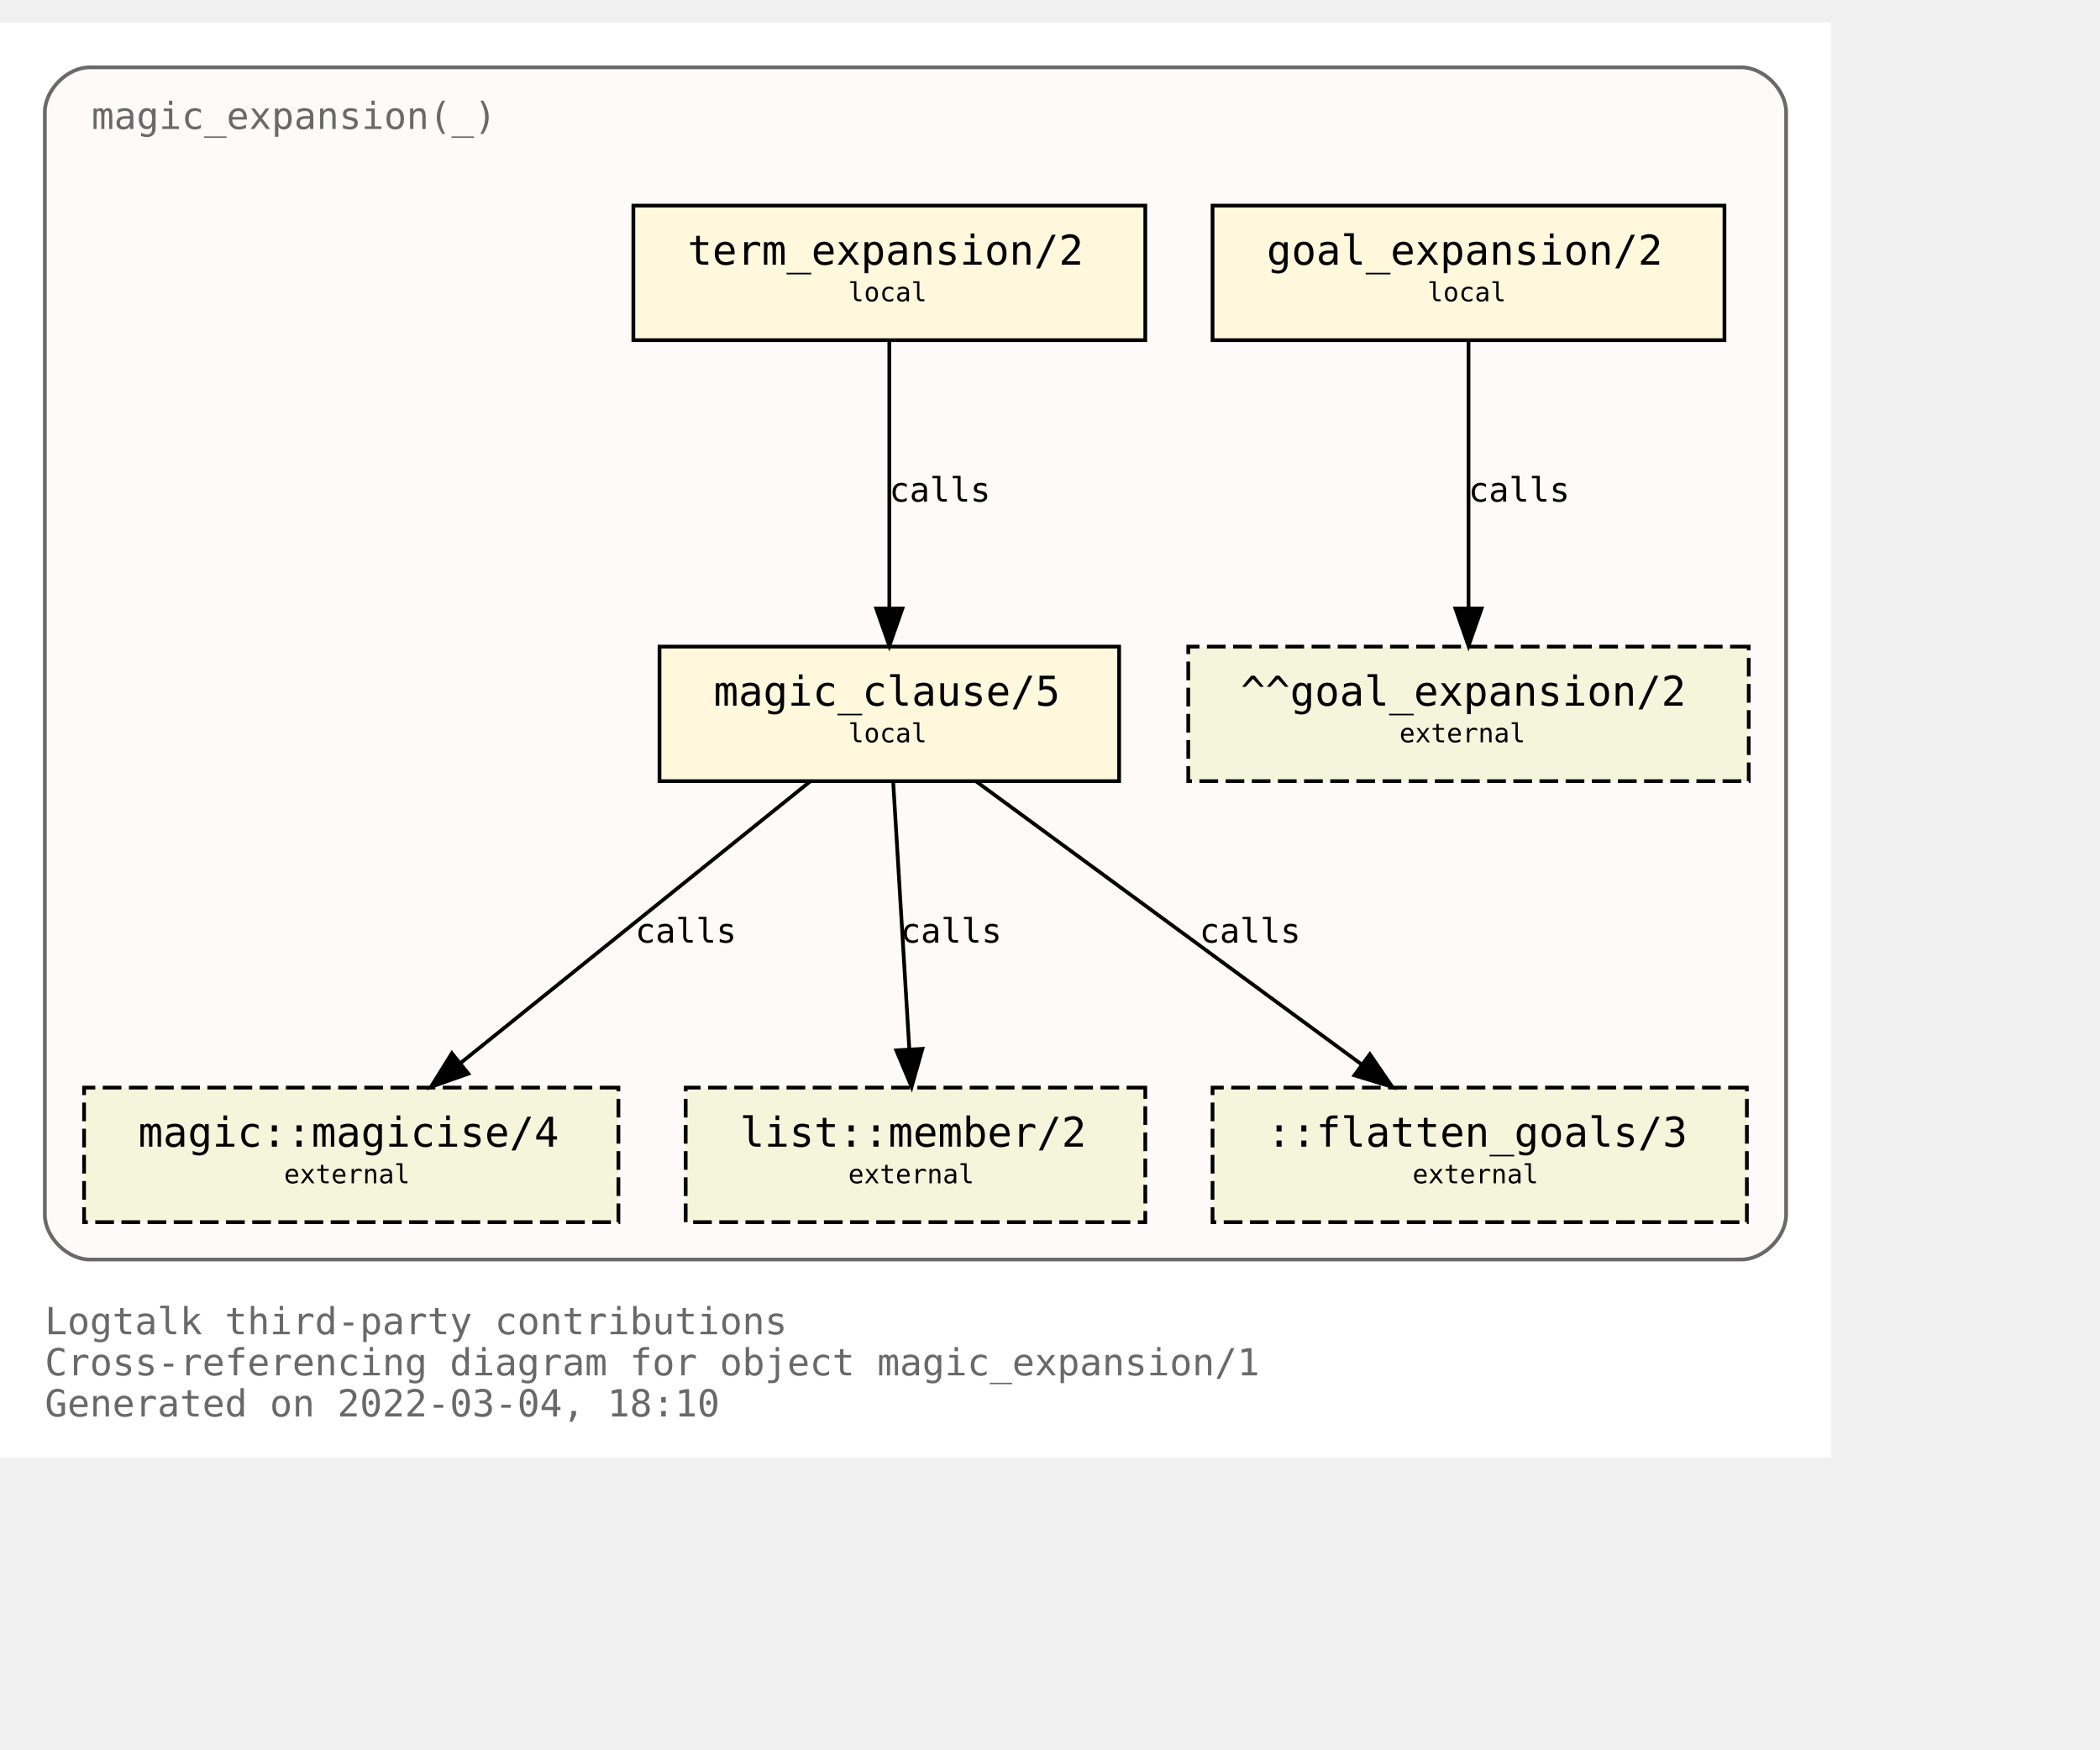
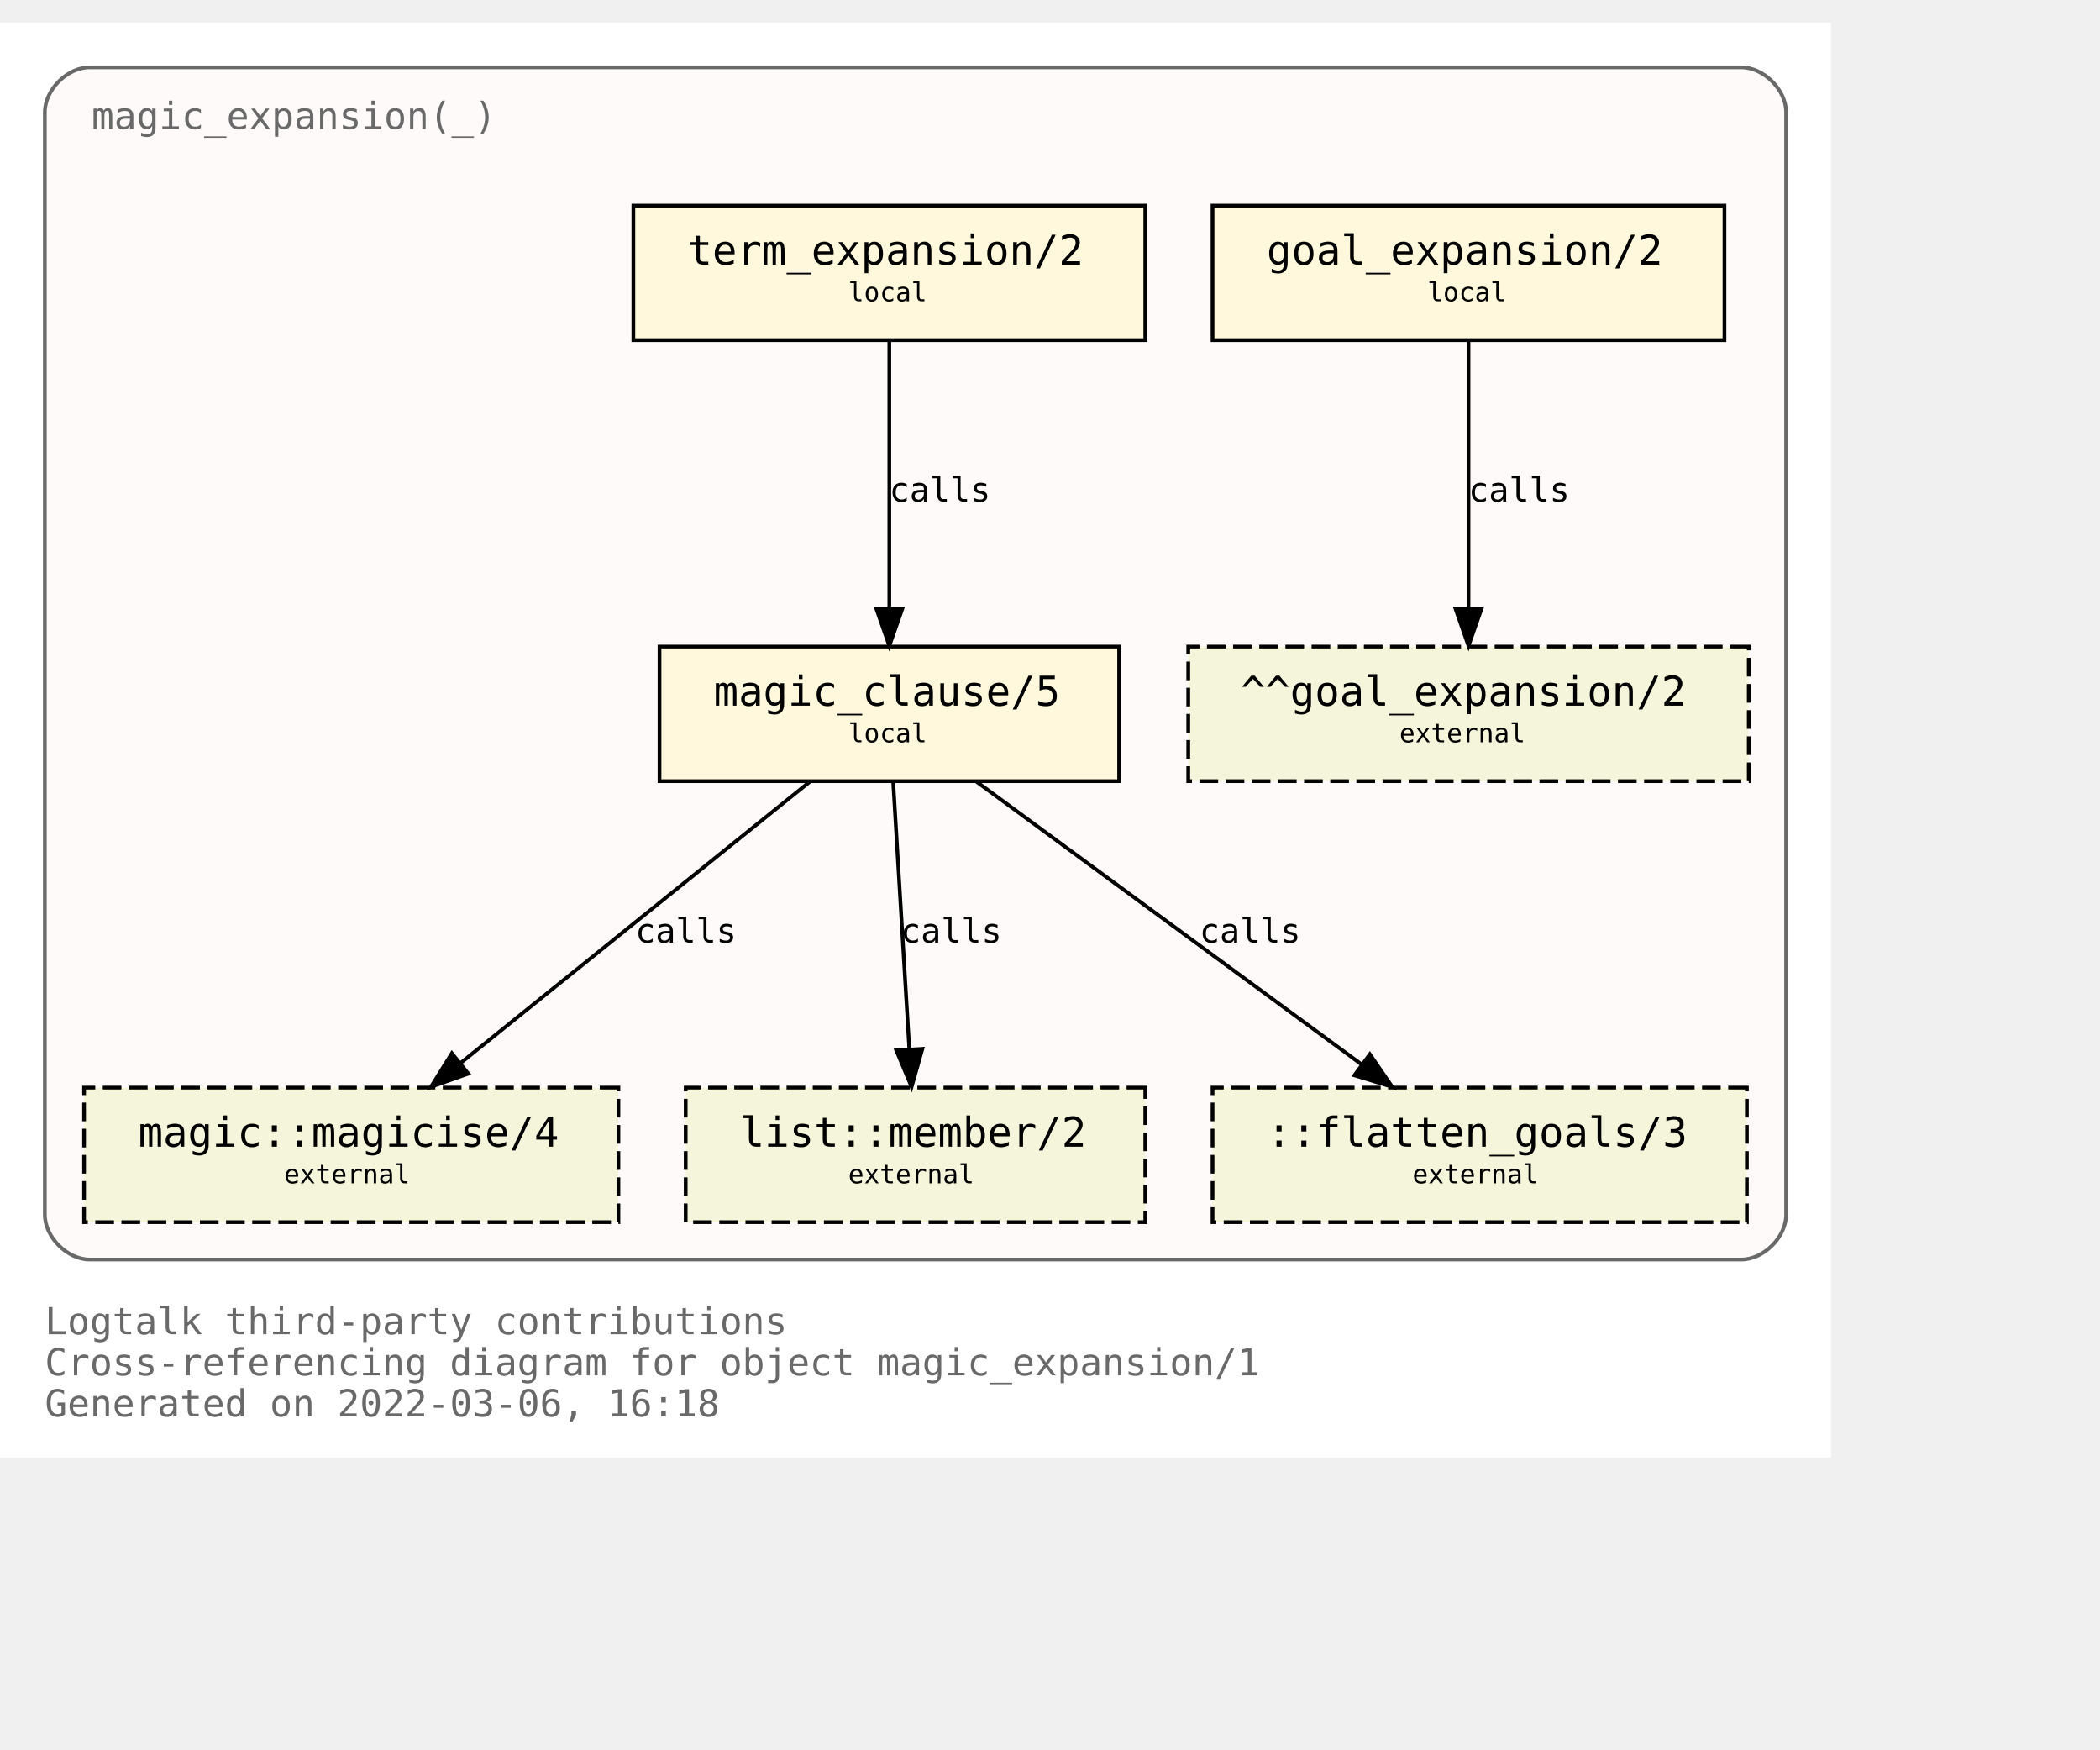
<svg xmlns="http://www.w3.org/2000/svg" xmlns:xlink="http://www.w3.org/1999/xlink" width="634pt" height="528pt" viewBox="72.00 72.00 562.00 456.00">
  <g id="graph0" class="graph" transform="scale(1 1) rotate(0) translate(76 452)">
    <polygon fill="white" stroke="transparent" points="-4,4 -4,-380 486,-380 486,4 -4,4" />
    <text text-anchor="start" x="8" y="-29" font-family="Monospace" font-size="10.00" fill="dimgray">Logtalk third-party contributions</text>
    <text text-anchor="start" x="8" y="-18" font-family="Monospace" font-size="10.00" fill="dimgray">Cross-referencing diagram for object magic_expansion/1</text>
-     <text text-anchor="start" x="8" y="-7" font-family="Monospace" font-size="10.00" fill="dimgray">Generated on 2022-03-04, 18:10</text>
+     <text text-anchor="start" x="8" y="-7" font-family="Monospace" font-size="10.00" fill="dimgray">Generated on 2022-03-06, 16:18</text>
    <g id="clust1" class="cluster">
      <g id="a_clust1">
        <a xlink:title="magic_expansion(_)">
          <path fill="snow" stroke="dimgray" d="M20,-49C20,-49 462,-49 462,-49 468,-49 474,-55 474,-61 474,-61 474,-356 474,-356 474,-362 468,-368 462,-368 462,-368 20,-368 20,-368 14,-368 8,-362 8,-356 8,-356 8,-61 8,-61 8,-55 14,-49 20,-49" />
          <g id="a_clust1_0">
-             <a xlink:href="https://github.com/LogtalkDotOrg/logtalk3/tree/161aec031c3999b4cc2ea56a5e22c9dc1b55401e/contributions/verdi_neruda/magic_expansion.lgt" xlink:title="https://github.com/LogtalkDotOrg/logtalk3/tree/161aec031c3999b4cc2ea56a5e22c9dc1b55401e/contributions/verdi_neruda/magic_expansion.lgt">
+             <a xlink:href="https://github.com/LogtalkDotOrg/logtalk3/tree/7dc79638ee5d3d55dccc779304fde6139b53017c/contributions/verdi_neruda/magic_expansion.lgt" xlink:title="https://github.com/LogtalkDotOrg/logtalk3/tree/7dc79638ee5d3d55dccc779304fde6139b53017c/contributions/verdi_neruda/magic_expansion.lgt">
              <text text-anchor="start" x="20.5" y="-351.5" font-family="Monospace" font-size="10.00" fill="dimgray">magic_expansion(_)</text>
            </a>
          </g>
        </a>
      </g>
    </g>
    <g id="node1" class="node">
      <g id="a_node1">
-         <a xlink:href="https://github.com/LogtalkDotOrg/logtalk3/tree/161aec031c3999b4cc2ea56a5e22c9dc1b55401e/contributions/verdi_neruda/magic_expansion.lgt#L51" xlink:title="https://github.com/LogtalkDotOrg/logtalk3/tree/161aec031c3999b4cc2ea56a5e22c9dc1b55401e/contributions/verdi_neruda/magic_expansion.lgt#L51">
+         <a xlink:href="https://github.com/LogtalkDotOrg/logtalk3/tree/7dc79638ee5d3d55dccc779304fde6139b53017c/contributions/verdi_neruda/magic_expansion.lgt#L51" xlink:title="https://github.com/LogtalkDotOrg/logtalk3/tree/7dc79638ee5d3d55dccc779304fde6139b53017c/contributions/verdi_neruda/magic_expansion.lgt#L51">
          <polygon fill="cornsilk" stroke="black" points="457.5,-331 320.5,-331 320.5,-295 457.5,-295 457.5,-331" />
          <text text-anchor="start" x="329" y="-315.8" font-family="Monospace" font-size="9.00"> </text>
          <text text-anchor="start" x="335" y="-315.2" font-family="Monospace" font-size="11.00">goal_expansion/2</text>
          <text text-anchor="start" x="444" y="-315.8" font-family="Monospace" font-size="9.00"> </text>
          <text text-anchor="start" x="329" y="-304.8" font-family="Monospace" font-size="9.00"> </text>
          <text text-anchor="start" x="378" y="-305.4" font-family="Monospace" font-size="7.00">local</text>
          <text text-anchor="start" x="444" y="-304.8" font-family="Monospace" font-size="9.00"> </text>
        </a>
      </g>
    </g>
    <g id="node7" class="node">
      <polygon fill="beige" stroke="black" stroke-dasharray="5,2" points="464,-213 314,-213 314,-177 464,-177 464,-213" />
      <text text-anchor="start" x="322" y="-197.8" font-family="Monospace" font-size="9.00"> </text>
      <text text-anchor="start" x="328" y="-197.2" font-family="Monospace" font-size="11.00">^^goal_expansion/2</text>
      <text text-anchor="start" x="450" y="-197.8" font-family="Monospace" font-size="9.00"> </text>
      <text text-anchor="start" x="322" y="-186.8" font-family="Monospace" font-size="9.00"> </text>
      <text text-anchor="start" x="370.5" y="-187.4" font-family="Monospace" font-size="7.00">external</text>
      <text text-anchor="start" x="450" y="-186.8" font-family="Monospace" font-size="9.00"> </text>
    </g>
    <g id="edge3" class="edge">
      <g id="a_edge3">
-         <a xlink:href="https://github.com/LogtalkDotOrg/logtalk3/tree/161aec031c3999b4cc2ea56a5e22c9dc1b55401e/contributions/verdi_neruda/magic_expansion.lgt#L51" xlink:title="calls">
+         <a xlink:href="https://github.com/LogtalkDotOrg/logtalk3/tree/7dc79638ee5d3d55dccc779304fde6139b53017c/contributions/verdi_neruda/magic_expansion.lgt#L51" xlink:title="calls">
          <path fill="none" stroke="black" d="M389,-294.88C389,-276.04 389,-245.47 389,-223.3" />
          <polygon fill="black" stroke="black" points="392.5,-223.19 389,-213.19 385.5,-223.19 392.5,-223.19" />
        </a>
      </g>
      <g id="a_edge3-label">
-         <a xlink:href="https://github.com/LogtalkDotOrg/logtalk3/tree/161aec031c3999b4cc2ea56a5e22c9dc1b55401e/contributions/verdi_neruda/magic_expansion.lgt#L51" xlink:title="https://github.com/LogtalkDotOrg/logtalk3/tree/161aec031c3999b4cc2ea56a5e22c9dc1b55401e/contributions/verdi_neruda/magic_expansion.lgt#L51">
+         <a xlink:href="https://github.com/LogtalkDotOrg/logtalk3/tree/7dc79638ee5d3d55dccc779304fde6139b53017c/contributions/verdi_neruda/magic_expansion.lgt#L51" xlink:title="https://github.com/LogtalkDotOrg/logtalk3/tree/7dc79638ee5d3d55dccc779304fde6139b53017c/contributions/verdi_neruda/magic_expansion.lgt#L51">
          <text text-anchor="start" x="389" y="-251.8" font-family="Monospace" font-size="9.00">calls</text>
        </a>
      </g>
    </g>
    <g id="node2" class="node">
      <g id="a_node2">
-         <a xlink:href="https://github.com/LogtalkDotOrg/logtalk3/tree/161aec031c3999b4cc2ea56a5e22c9dc1b55401e/contributions/verdi_neruda/magic_expansion.lgt#L54" xlink:title="https://github.com/LogtalkDotOrg/logtalk3/tree/161aec031c3999b4cc2ea56a5e22c9dc1b55401e/contributions/verdi_neruda/magic_expansion.lgt#L54">
+         <a xlink:href="https://github.com/LogtalkDotOrg/logtalk3/tree/7dc79638ee5d3d55dccc779304fde6139b53017c/contributions/verdi_neruda/magic_expansion.lgt#L54" xlink:title="https://github.com/LogtalkDotOrg/logtalk3/tree/7dc79638ee5d3d55dccc779304fde6139b53017c/contributions/verdi_neruda/magic_expansion.lgt#L54">
          <polygon fill="cornsilk" stroke="black" points="302.5,-331 165.5,-331 165.5,-295 302.5,-295 302.5,-331" />
          <text text-anchor="start" x="174" y="-315.8" font-family="Monospace" font-size="9.00"> </text>
          <text text-anchor="start" x="180" y="-315.2" font-family="Monospace" font-size="11.00">term_expansion/2</text>
          <text text-anchor="start" x="289" y="-315.8" font-family="Monospace" font-size="9.00"> </text>
          <text text-anchor="start" x="174" y="-304.8" font-family="Monospace" font-size="9.00"> </text>
          <text text-anchor="start" x="223" y="-305.4" font-family="Monospace" font-size="7.00">local</text>
          <text text-anchor="start" x="289" y="-304.8" font-family="Monospace" font-size="9.00"> </text>
        </a>
      </g>
    </g>
    <g id="node3" class="node">
      <g id="a_node3">
-         <a xlink:href="https://github.com/LogtalkDotOrg/logtalk3/tree/161aec031c3999b4cc2ea56a5e22c9dc1b55401e/contributions/verdi_neruda/magic_expansion.lgt#L61" xlink:title="https://github.com/LogtalkDotOrg/logtalk3/tree/161aec031c3999b4cc2ea56a5e22c9dc1b55401e/contributions/verdi_neruda/magic_expansion.lgt#L61">
+         <a xlink:href="https://github.com/LogtalkDotOrg/logtalk3/tree/7dc79638ee5d3d55dccc779304fde6139b53017c/contributions/verdi_neruda/magic_expansion.lgt#L61" xlink:title="https://github.com/LogtalkDotOrg/logtalk3/tree/7dc79638ee5d3d55dccc779304fde6139b53017c/contributions/verdi_neruda/magic_expansion.lgt#L61">
          <polygon fill="cornsilk" stroke="black" points="295.5,-213 172.5,-213 172.5,-177 295.5,-177 295.5,-213" />
          <text text-anchor="start" x="181" y="-197.8" font-family="Monospace" font-size="9.00"> </text>
          <text text-anchor="start" x="187" y="-197.2" font-family="Monospace" font-size="11.00">magic_clause/5</text>
          <text text-anchor="start" x="282" y="-197.8" font-family="Monospace" font-size="9.00"> </text>
          <text text-anchor="start" x="181" y="-186.8" font-family="Monospace" font-size="9.00"> </text>
          <text text-anchor="start" x="223" y="-187.4" font-family="Monospace" font-size="7.00">local</text>
          <text text-anchor="start" x="282" y="-186.8" font-family="Monospace" font-size="9.00"> </text>
        </a>
      </g>
    </g>
    <g id="edge1" class="edge">
      <g id="a_edge1">
-         <a xlink:href="https://github.com/LogtalkDotOrg/logtalk3/tree/161aec031c3999b4cc2ea56a5e22c9dc1b55401e/contributions/verdi_neruda/magic_expansion.lgt#L54" xlink:title="calls">
+         <a xlink:href="https://github.com/LogtalkDotOrg/logtalk3/tree/7dc79638ee5d3d55dccc779304fde6139b53017c/contributions/verdi_neruda/magic_expansion.lgt#L54" xlink:title="calls">
          <path fill="none" stroke="black" d="M234,-294.88C234,-276.04 234,-245.47 234,-223.3" />
          <polygon fill="black" stroke="black" points="237.5,-223.19 234,-213.19 230.5,-223.19 237.5,-223.19" />
        </a>
      </g>
      <g id="a_edge1-label">
-         <a xlink:href="https://github.com/LogtalkDotOrg/logtalk3/tree/161aec031c3999b4cc2ea56a5e22c9dc1b55401e/contributions/verdi_neruda/magic_expansion.lgt#L54" xlink:title="https://github.com/LogtalkDotOrg/logtalk3/tree/161aec031c3999b4cc2ea56a5e22c9dc1b55401e/contributions/verdi_neruda/magic_expansion.lgt#L54">
+         <a xlink:href="https://github.com/LogtalkDotOrg/logtalk3/tree/7dc79638ee5d3d55dccc779304fde6139b53017c/contributions/verdi_neruda/magic_expansion.lgt#L54" xlink:title="https://github.com/LogtalkDotOrg/logtalk3/tree/7dc79638ee5d3d55dccc779304fde6139b53017c/contributions/verdi_neruda/magic_expansion.lgt#L54">
          <text text-anchor="start" x="234" y="-251.8" font-family="Monospace" font-size="9.00">calls</text>
        </a>
      </g>
    </g>
    <g id="node4" class="node">
      <g id="a_node4">
        <a xlink:href="https://logtalk.org/library/magic_0.html#magicise/4" xlink:title="https://logtalk.org/library/magic_0.html#magicise/4">
          <polygon fill="beige" stroke="black" stroke-dasharray="5,2" points="161.5,-95 18.5,-95 18.5,-59 161.5,-59 161.5,-95" />
          <text text-anchor="start" x="27" y="-79.8" font-family="Monospace" font-size="9.00"> </text>
          <text text-anchor="start" x="33" y="-79.2" font-family="Monospace" font-size="11.00">magic::magicise/4</text>
          <text text-anchor="start" x="148" y="-79.8" font-family="Monospace" font-size="9.00"> </text>
          <text text-anchor="start" x="27" y="-68.8" font-family="Monospace" font-size="9.00"> </text>
          <text text-anchor="start" x="72" y="-69.4" font-family="Monospace" font-size="7.00">external</text>
          <text text-anchor="start" x="148" y="-68.8" font-family="Monospace" font-size="9.00"> </text>
        </a>
      </g>
    </g>
    <g id="edge4" class="edge">
      <g id="a_edge4">
-         <a xlink:href="https://github.com/LogtalkDotOrg/logtalk3/tree/161aec031c3999b4cc2ea56a5e22c9dc1b55401e/contributions/verdi_neruda/magic_expansion.lgt#L61" xlink:title="calls">
+         <a xlink:href="https://github.com/LogtalkDotOrg/logtalk3/tree/7dc79638ee5d3d55dccc779304fde6139b53017c/contributions/verdi_neruda/magic_expansion.lgt#L61" xlink:title="calls">
          <path fill="none" stroke="black" d="M212.75,-176.88C187.97,-156.92 146.88,-123.82 119.13,-101.47" />
          <polygon fill="black" stroke="black" points="121.32,-98.73 111.33,-95.19 116.93,-104.19 121.32,-98.73" />
        </a>
      </g>
      <g id="a_edge4-label">
-         <a xlink:href="https://github.com/LogtalkDotOrg/logtalk3/tree/161aec031c3999b4cc2ea56a5e22c9dc1b55401e/contributions/verdi_neruda/magic_expansion.lgt#L61" xlink:title="https://github.com/LogtalkDotOrg/logtalk3/tree/161aec031c3999b4cc2ea56a5e22c9dc1b55401e/contributions/verdi_neruda/magic_expansion.lgt#L61">
+         <a xlink:href="https://github.com/LogtalkDotOrg/logtalk3/tree/7dc79638ee5d3d55dccc779304fde6139b53017c/contributions/verdi_neruda/magic_expansion.lgt#L61" xlink:title="https://github.com/LogtalkDotOrg/logtalk3/tree/7dc79638ee5d3d55dccc779304fde6139b53017c/contributions/verdi_neruda/magic_expansion.lgt#L61">
          <text text-anchor="start" x="166" y="-133.8" font-family="Monospace" font-size="9.00">calls</text>
        </a>
      </g>
    </g>
    <g id="node5" class="node">
      <g id="a_node5">
        <a xlink:href="https://logtalk.org/library/listp_0.html#member/2" xlink:title="https://logtalk.org/library/listp_0.html#member/2">
          <polygon fill="beige" stroke="black" stroke-dasharray="5,2" points="302.5,-95 179.5,-95 179.5,-59 302.5,-59 302.5,-95" />
          <text text-anchor="start" x="188" y="-79.8" font-family="Monospace" font-size="9.00"> </text>
          <text text-anchor="start" x="194" y="-79.2" font-family="Monospace" font-size="11.00">list::member/2</text>
          <text text-anchor="start" x="289" y="-79.8" font-family="Monospace" font-size="9.00"> </text>
          <text text-anchor="start" x="188" y="-68.8" font-family="Monospace" font-size="9.00"> </text>
          <text text-anchor="start" x="223" y="-69.4" font-family="Monospace" font-size="7.00">external</text>
          <text text-anchor="start" x="289" y="-68.8" font-family="Monospace" font-size="9.00"> </text>
        </a>
      </g>
    </g>
    <g id="edge5" class="edge">
      <g id="a_edge5">
-         <a xlink:href="https://github.com/LogtalkDotOrg/logtalk3/tree/161aec031c3999b4cc2ea56a5e22c9dc1b55401e/contributions/verdi_neruda/magic_expansion.lgt#L61" xlink:title="calls">
+         <a xlink:href="https://github.com/LogtalkDotOrg/logtalk3/tree/7dc79638ee5d3d55dccc779304fde6139b53017c/contributions/verdi_neruda/magic_expansion.lgt#L61" xlink:title="calls">
          <path fill="none" stroke="black" d="M235.03,-176.88C236.17,-158.04 238.01,-127.47 239.35,-105.3" />
          <polygon fill="black" stroke="black" points="242.85,-105.38 239.96,-95.19 235.87,-104.96 242.85,-105.38" />
        </a>
      </g>
      <g id="a_edge5-label">
-         <a xlink:href="https://github.com/LogtalkDotOrg/logtalk3/tree/161aec031c3999b4cc2ea56a5e22c9dc1b55401e/contributions/verdi_neruda/magic_expansion.lgt#L61" xlink:title="https://github.com/LogtalkDotOrg/logtalk3/tree/161aec031c3999b4cc2ea56a5e22c9dc1b55401e/contributions/verdi_neruda/magic_expansion.lgt#L61">
+         <a xlink:href="https://github.com/LogtalkDotOrg/logtalk3/tree/7dc79638ee5d3d55dccc779304fde6139b53017c/contributions/verdi_neruda/magic_expansion.lgt#L61" xlink:title="https://github.com/LogtalkDotOrg/logtalk3/tree/7dc79638ee5d3d55dccc779304fde6139b53017c/contributions/verdi_neruda/magic_expansion.lgt#L61">
          <text text-anchor="start" x="237" y="-133.8" font-family="Monospace" font-size="9.00">calls</text>
        </a>
      </g>
    </g>
    <g id="node6" class="node">
      <polygon fill="beige" stroke="black" stroke-dasharray="5,2" points="463.5,-95 320.5,-95 320.5,-59 463.5,-59 463.5,-95" />
      <text text-anchor="start" x="329" y="-79.8" font-family="Monospace" font-size="9.00"> </text>
      <text text-anchor="start" x="335" y="-79.2" font-family="Monospace" font-size="11.00">::flatten_goals/3</text>
      <text text-anchor="start" x="450" y="-79.8" font-family="Monospace" font-size="9.00"> </text>
      <text text-anchor="start" x="329" y="-68.8" font-family="Monospace" font-size="9.00"> </text>
      <text text-anchor="start" x="374" y="-69.4" font-family="Monospace" font-size="7.00">external</text>
      <text text-anchor="start" x="450" y="-68.8" font-family="Monospace" font-size="9.00"> </text>
    </g>
    <g id="edge2" class="edge">
      <g id="a_edge2">
-         <a xlink:href="https://github.com/LogtalkDotOrg/logtalk3/tree/161aec031c3999b4cc2ea56a5e22c9dc1b55401e/contributions/verdi_neruda/magic_expansion.lgt#L61" xlink:title="calls">
+         <a xlink:href="https://github.com/LogtalkDotOrg/logtalk3/tree/7dc79638ee5d3d55dccc779304fde6139b53017c/contributions/verdi_neruda/magic_expansion.lgt#L61" xlink:title="calls">
          <path fill="none" stroke="black" d="M257.31,-176.88C284.62,-156.84 329.98,-123.53 360.43,-101.18" />
          <polygon fill="black" stroke="black" points="362.6,-103.93 368.59,-95.19 358.46,-98.28 362.6,-103.93" />
        </a>
      </g>
      <g id="a_edge2-label">
-         <a xlink:href="https://github.com/LogtalkDotOrg/logtalk3/tree/161aec031c3999b4cc2ea56a5e22c9dc1b55401e/contributions/verdi_neruda/magic_expansion.lgt#L61" xlink:title="https://github.com/LogtalkDotOrg/logtalk3/tree/161aec031c3999b4cc2ea56a5e22c9dc1b55401e/contributions/verdi_neruda/magic_expansion.lgt#L61">
+         <a xlink:href="https://github.com/LogtalkDotOrg/logtalk3/tree/7dc79638ee5d3d55dccc779304fde6139b53017c/contributions/verdi_neruda/magic_expansion.lgt#L61" xlink:title="https://github.com/LogtalkDotOrg/logtalk3/tree/7dc79638ee5d3d55dccc779304fde6139b53017c/contributions/verdi_neruda/magic_expansion.lgt#L61">
          <text text-anchor="start" x="317" y="-133.8" font-family="Monospace" font-size="9.00">calls</text>
        </a>
      </g>
    </g>
  </g>
</svg>
